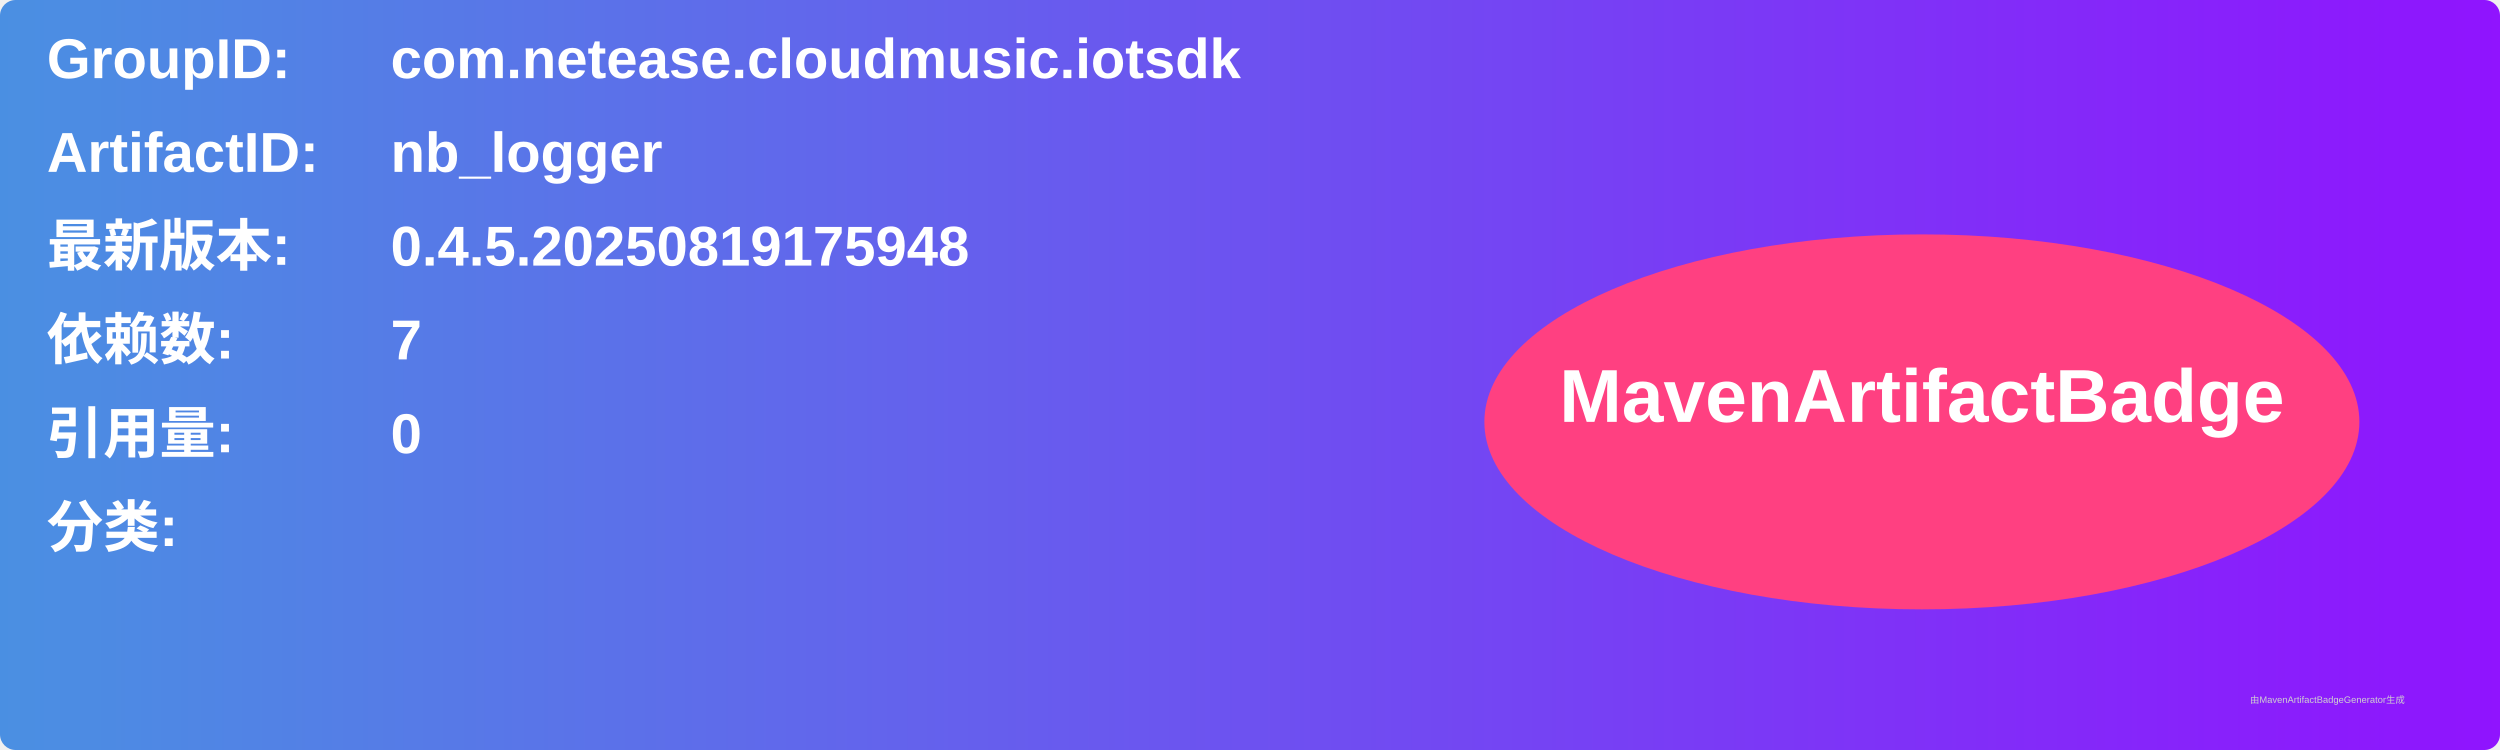
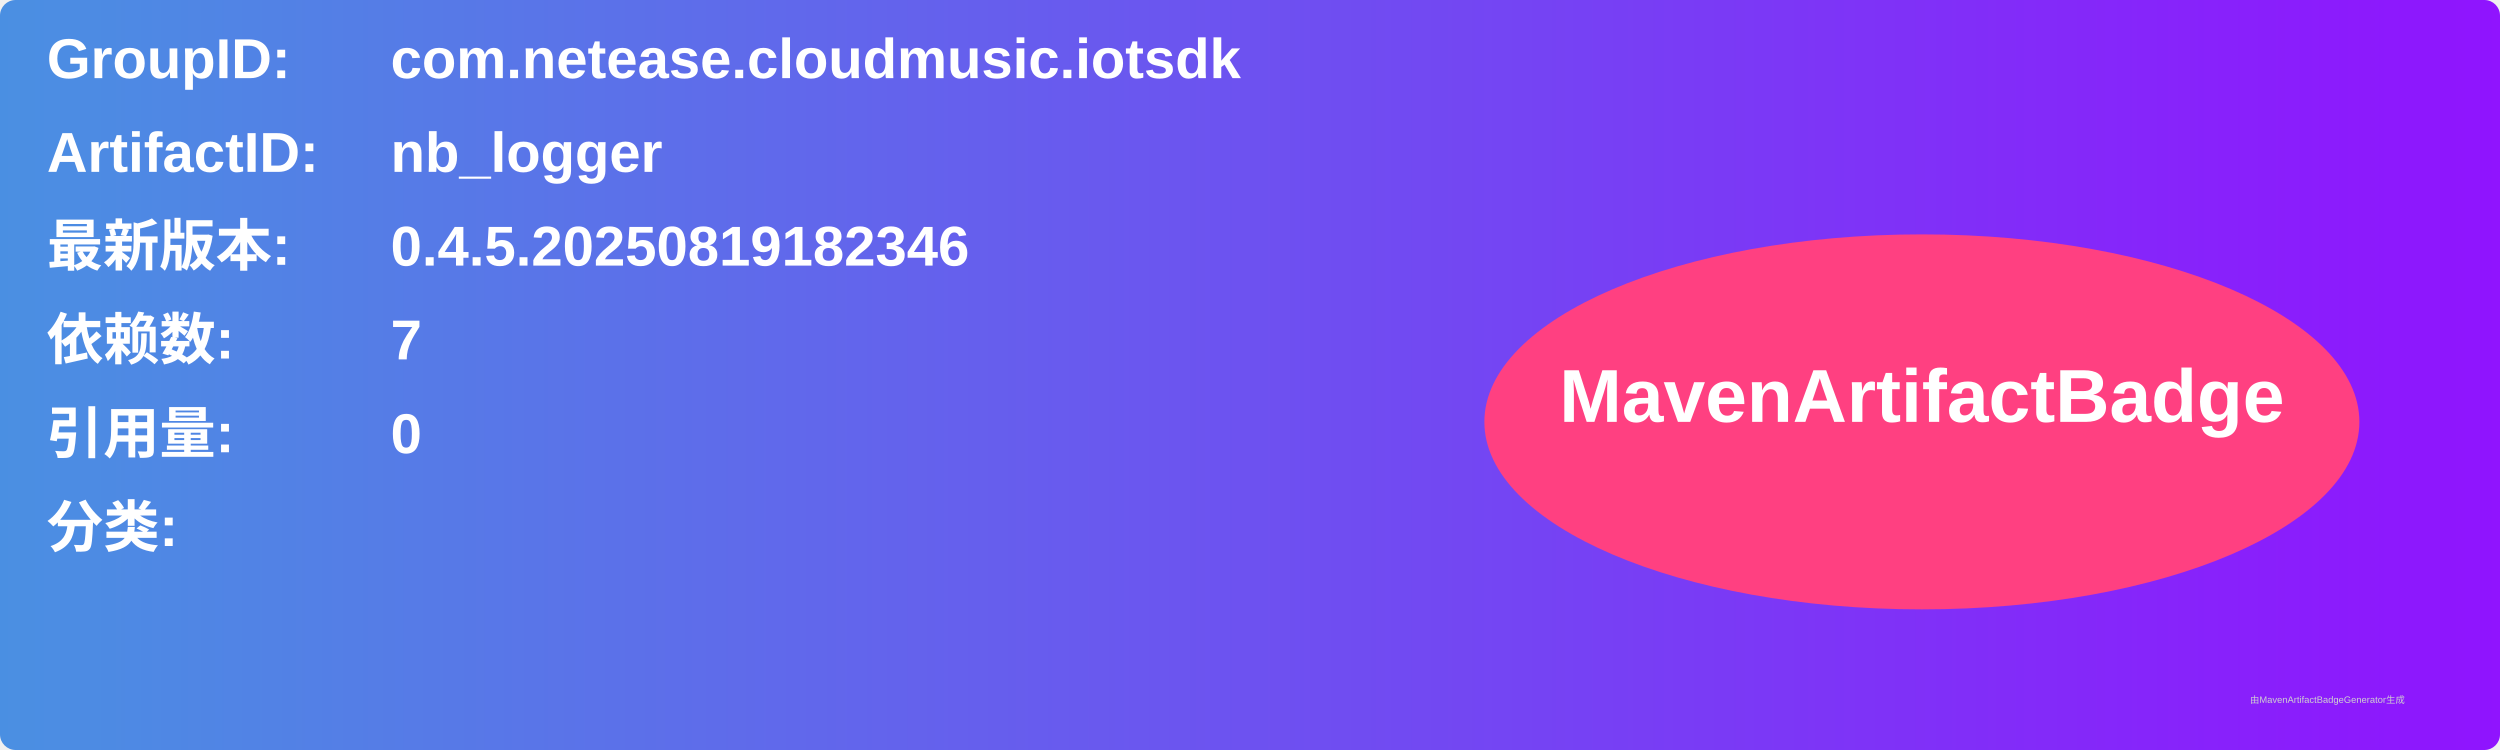
<svg xmlns="http://www.w3.org/2000/svg" width="800" height="240" viewBox="0 0 800 240">
  <linearGradient id="grad" x1="0%" y1="0%" x2="100%" y2="0%">
    <stop offset="0%" stop-color="#4a90e2" />
    <stop offset="100%" stop-color="#9013fe" />
  </linearGradient>
  <rect width="100%" height="100%" rx="5" ry="5" fill="url(#grad)" />
  <g transform="translate(15, 15)">
    <text x="0" y="10" font-family="Arial" font-size="18" fill="white" font-weight="bold" width="260">GroupID:</text>
    <text x="110" y="10" font-family="Arial" font-size="18" fill="white" font-weight="bold" width="460">com.netease.cloudmusic.iotsdk</text>
    <text x="0" y="40" font-family="Arial" font-size="18" fill="white" font-weight="bold" width="260">ArtifactID:</text>
    <text x="110" y="40" font-family="Arial" font-size="18" fill="white" font-weight="bold" width="460">nb_logger</text>
    <text x="0" y="70" font-family="Arial" font-size="18" fill="white" font-weight="bold">最新版本:</text>
    <text x="110" y="70" font-family="Arial" font-size="18" fill="white" font-weight="bold">
-       <tspan font-weight="bold">0.4.5.20250819175948</tspan>
+       <tspan font-weight="bold">0.4.5.20250819182346</tspan>
    </text>
    <text x="0" y="100" font-family="Arial" font-size="18" fill="white" font-weight="bold">依赖数: </text>
    <text x="110" y="100" font-family="Arial" font-size="18" fill="white">
      <tspan font-weight="bold">7</tspan>
    </text>
    <text x="0" y="130" font-family="Arial" font-size="18" fill="white" font-weight="bold">引用量: </text>
    <text x="110" y="130" font-family="Arial" font-size="18" fill="white">
      <tspan font-weight="bold">0</tspan>
    </text>
    <text x="0" y="160" font-family="Arial" font-size="18" fill="white" font-weight="bold">分类:</text>
    <text x="10" y="190" font-family="Arial" font-size="10" fill="white">
      <tspan font-weight="bold" />
    </text>
    <ellipse cx="600" cy="120" rx="140" ry="60" fill="#ff4081" />
    <text x="600" y="120" text-anchor="middle" font-family="Arial" font-size="24" fill="white" font-weight="bold">MavenArtifactBadge</text>
  </g>
  <text x="720" y="225" font-family="Arial" font-size="3" fill="#d0d0d0">由MavenArtifactBadgeGenerator生成</text>
</svg>
